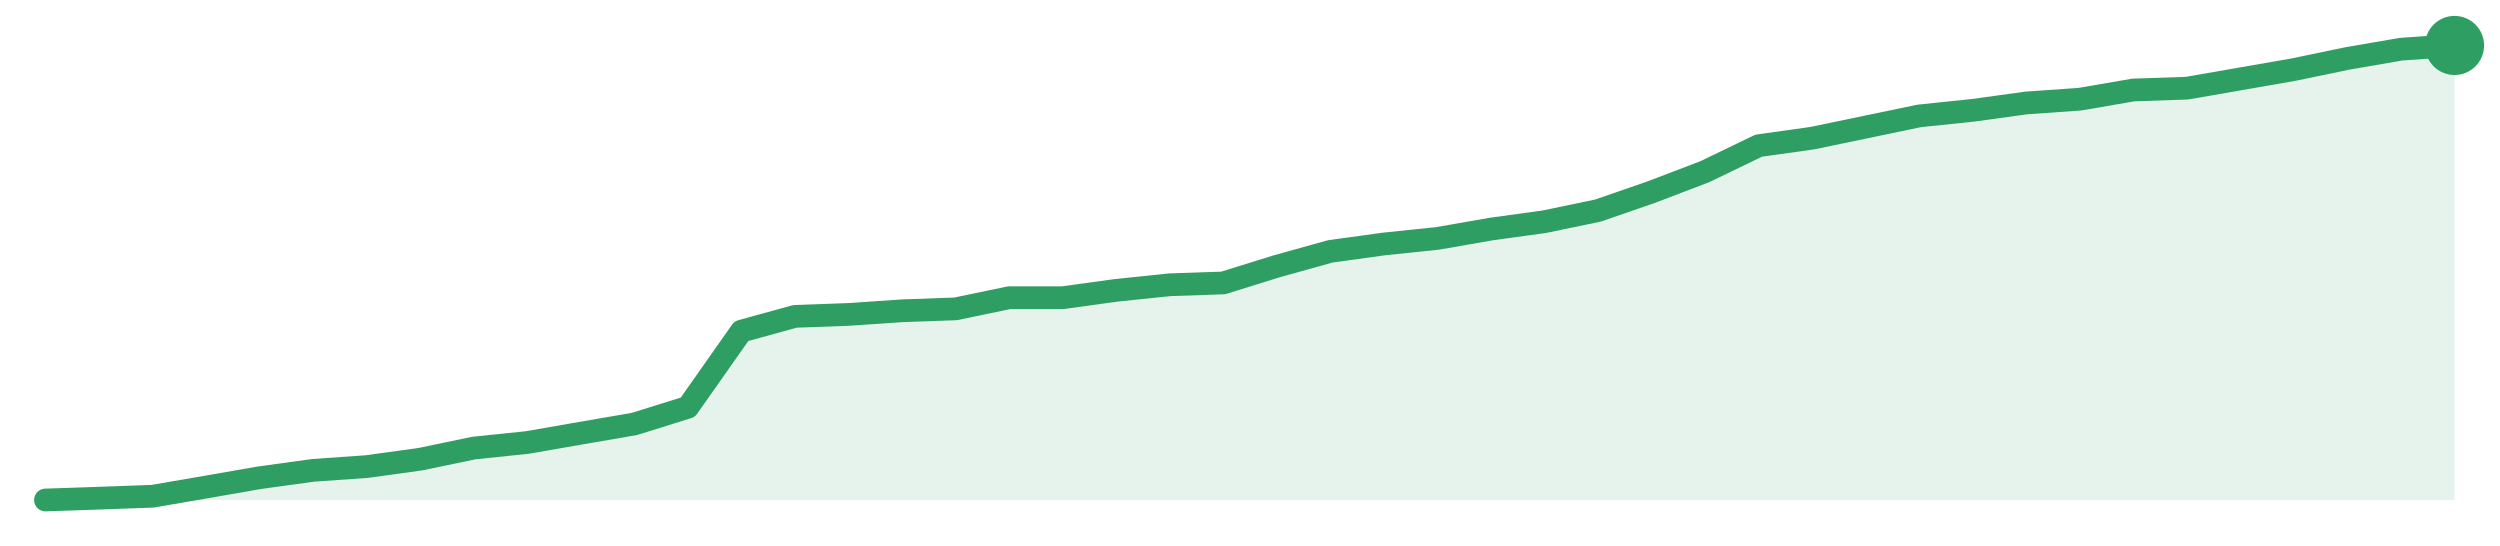
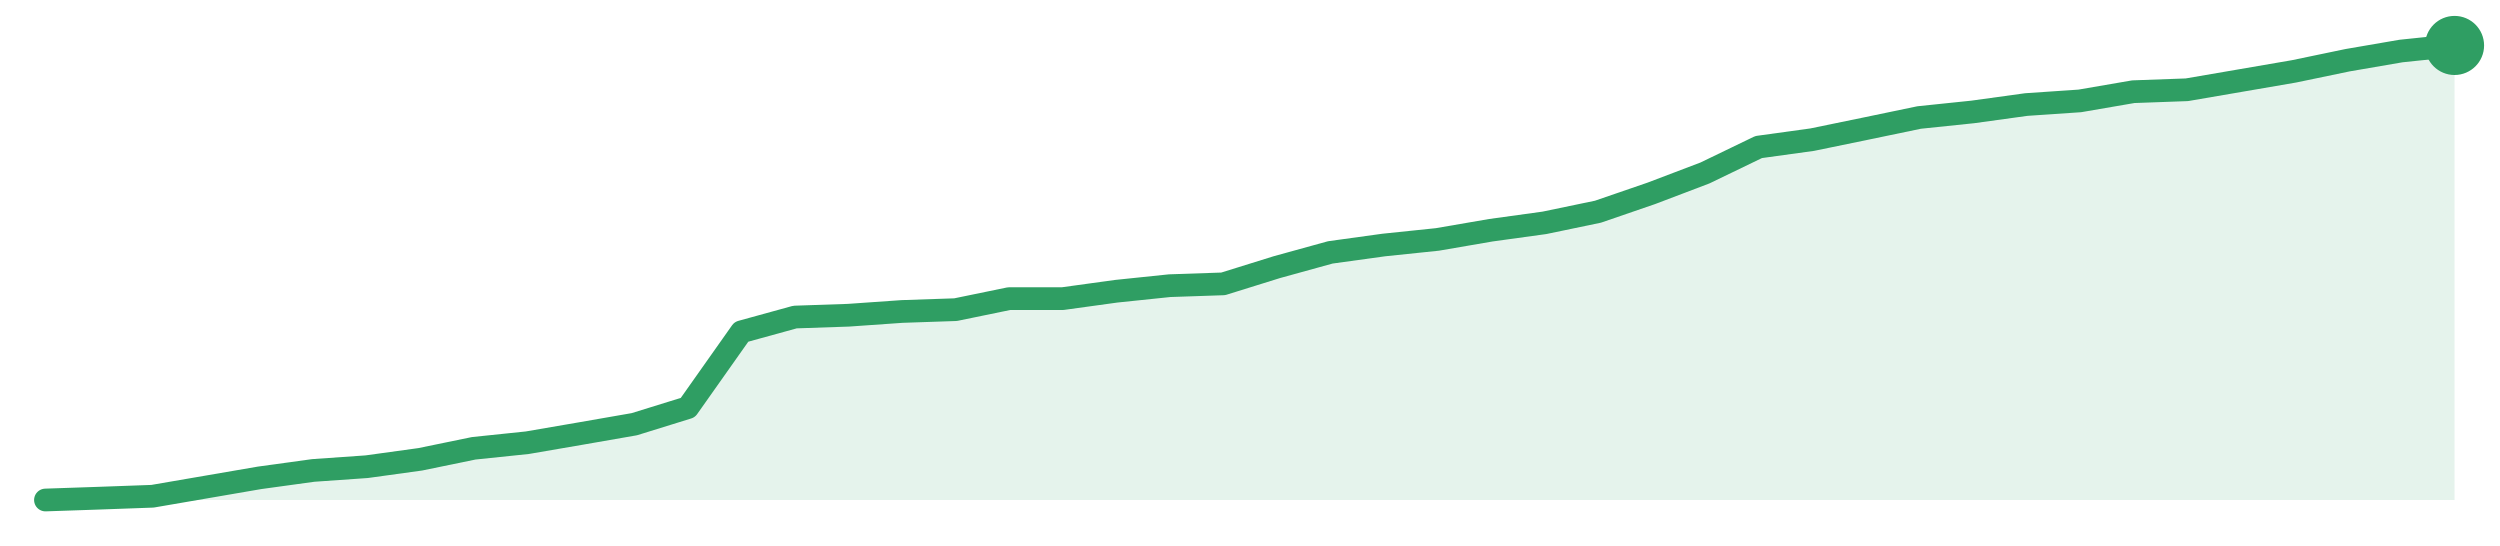
<svg xmlns="http://www.w3.org/2000/svg" width="220" height="48" viewBox="0 0 220 48" role="img" aria-label="trend">
-   <path d="M4.0,44.0 L4.0,44.0 L8.71,43.84 L13.42,43.67 L18.13,42.86 L22.84,42.04 L27.56,41.39 L32.27,41.06 L36.98,40.41 L41.69,39.43 L46.4,38.94 L51.11,38.12 L55.82,37.31 L60.53,35.84 L65.24,29.14 L69.96,27.84 L74.67,27.67 L79.38,27.35 L84.09,27.18 L88.8,26.2 L93.51,26.2 L98.22,25.55 L102.93,25.06 L107.64,24.9 L112.36,23.43 L117.07,22.12 L121.78,21.47 L126.49,20.98 L131.2,20.16 L135.91,19.51 L140.62,18.53 L145.33,16.9 L150.04,15.1 L154.76,12.82 L159.47,12.16 L164.18,11.18 L168.89,10.2 L173.6,9.71 L178.31,9.06 L183.02,8.73 L187.73,7.92 L192.44,7.76 L197.16,6.94 L201.87,6.12 L206.58,5.14 L211.29,4.33 L216.0,4.0 L216.0,44.0 Z" fill="#2f9e631f" />
-   <path d="M4.0,44.0 L8.71,43.84 L13.42,43.67 L18.13,42.86 L22.84,42.04 L27.56,41.39 L32.27,41.06 L36.98,40.41 L41.69,39.43 L46.4,38.94 L51.11,38.12 L55.82,37.31 L60.53,35.84 L65.24,29.14 L69.96,27.84 L74.67,27.67 L79.38,27.35 L84.09,27.18 L88.8,26.2 L93.51,26.2 L98.22,25.55 L102.93,25.06 L107.64,24.9 L112.36,23.43 L117.07,22.12 L121.78,21.47 L126.49,20.98 L131.2,20.16 L135.91,19.51 L140.62,18.53 L145.33,16.9 L150.04,15.1 L154.76,12.82 L159.47,12.16 L164.18,11.18 L168.89,10.2 L173.6,9.71 L178.31,9.06 L183.02,8.73 L187.73,7.92 L192.44,7.76 L197.16,6.94 L201.87,6.12 L206.58,5.14 L211.29,4.33 L216.0,4.0" fill="none" stroke="#2f9e63" stroke-width="2" stroke-linejoin="round" stroke-linecap="round" />
+   <path d="M4.0,44.0 L4.0,44.0 L8.71,43.84 L13.42,43.67 L18.13,42.86 L22.84,42.05 L27.56,41.4 L32.27,41.07 L36.98,40.42 L41.69,39.45 L46.4,38.96 L51.11,38.15 L55.82,37.33 L60.53,35.87 L65.24,29.2 L69.96,27.9 L74.67,27.74 L79.38,27.41 L84.09,27.25 L88.8,26.28 L93.51,26.28 L98.22,25.63 L102.93,25.14 L107.64,24.98 L112.36,23.51 L117.07,22.21 L121.78,21.56 L126.49,21.07 L131.2,20.26 L135.91,19.61 L140.62,18.63 L145.33,17.01 L150.04,15.22 L154.76,12.94 L159.47,12.29 L164.18,11.32 L168.89,10.34 L173.6,9.85 L178.31,9.2 L183.02,8.88 L187.73,8.07 L192.44,7.9 L197.16,7.09 L201.87,6.28 L206.58,5.3 L211.29,4.49 L216.0,4.0 L216.0,44.0 Z" fill="#2f9e631f" />
+   <path d="M4.0,44.0 L8.71,43.84 L13.42,43.67 L18.13,42.86 L22.84,42.05 L27.56,41.4 L32.27,41.07 L36.98,40.42 L41.69,39.45 L46.4,38.96 L51.11,38.15 L55.82,37.33 L60.53,35.87 L65.24,29.2 L69.96,27.9 L74.67,27.74 L79.38,27.41 L84.09,27.25 L88.8,26.28 L93.51,26.28 L98.22,25.63 L102.93,25.14 L107.64,24.98 L112.36,23.51 L117.07,22.21 L121.78,21.56 L126.49,21.07 L131.2,20.26 L135.91,19.61 L140.62,18.63 L145.33,17.01 L150.04,15.22 L154.76,12.94 L159.47,12.29 L164.18,11.32 L168.89,10.34 L173.6,9.85 L178.31,9.2 L183.02,8.88 L187.73,8.07 L192.44,7.9 L197.16,7.09 L201.87,6.28 L206.58,5.3 L211.29,4.49 L216.0,4.0" fill="none" stroke="#2f9e63" stroke-width="2" stroke-linejoin="round" stroke-linecap="round" />
  <circle cx="216.0" cy="4.0" r="2.6" fill="#2f9e63" />
</svg>
